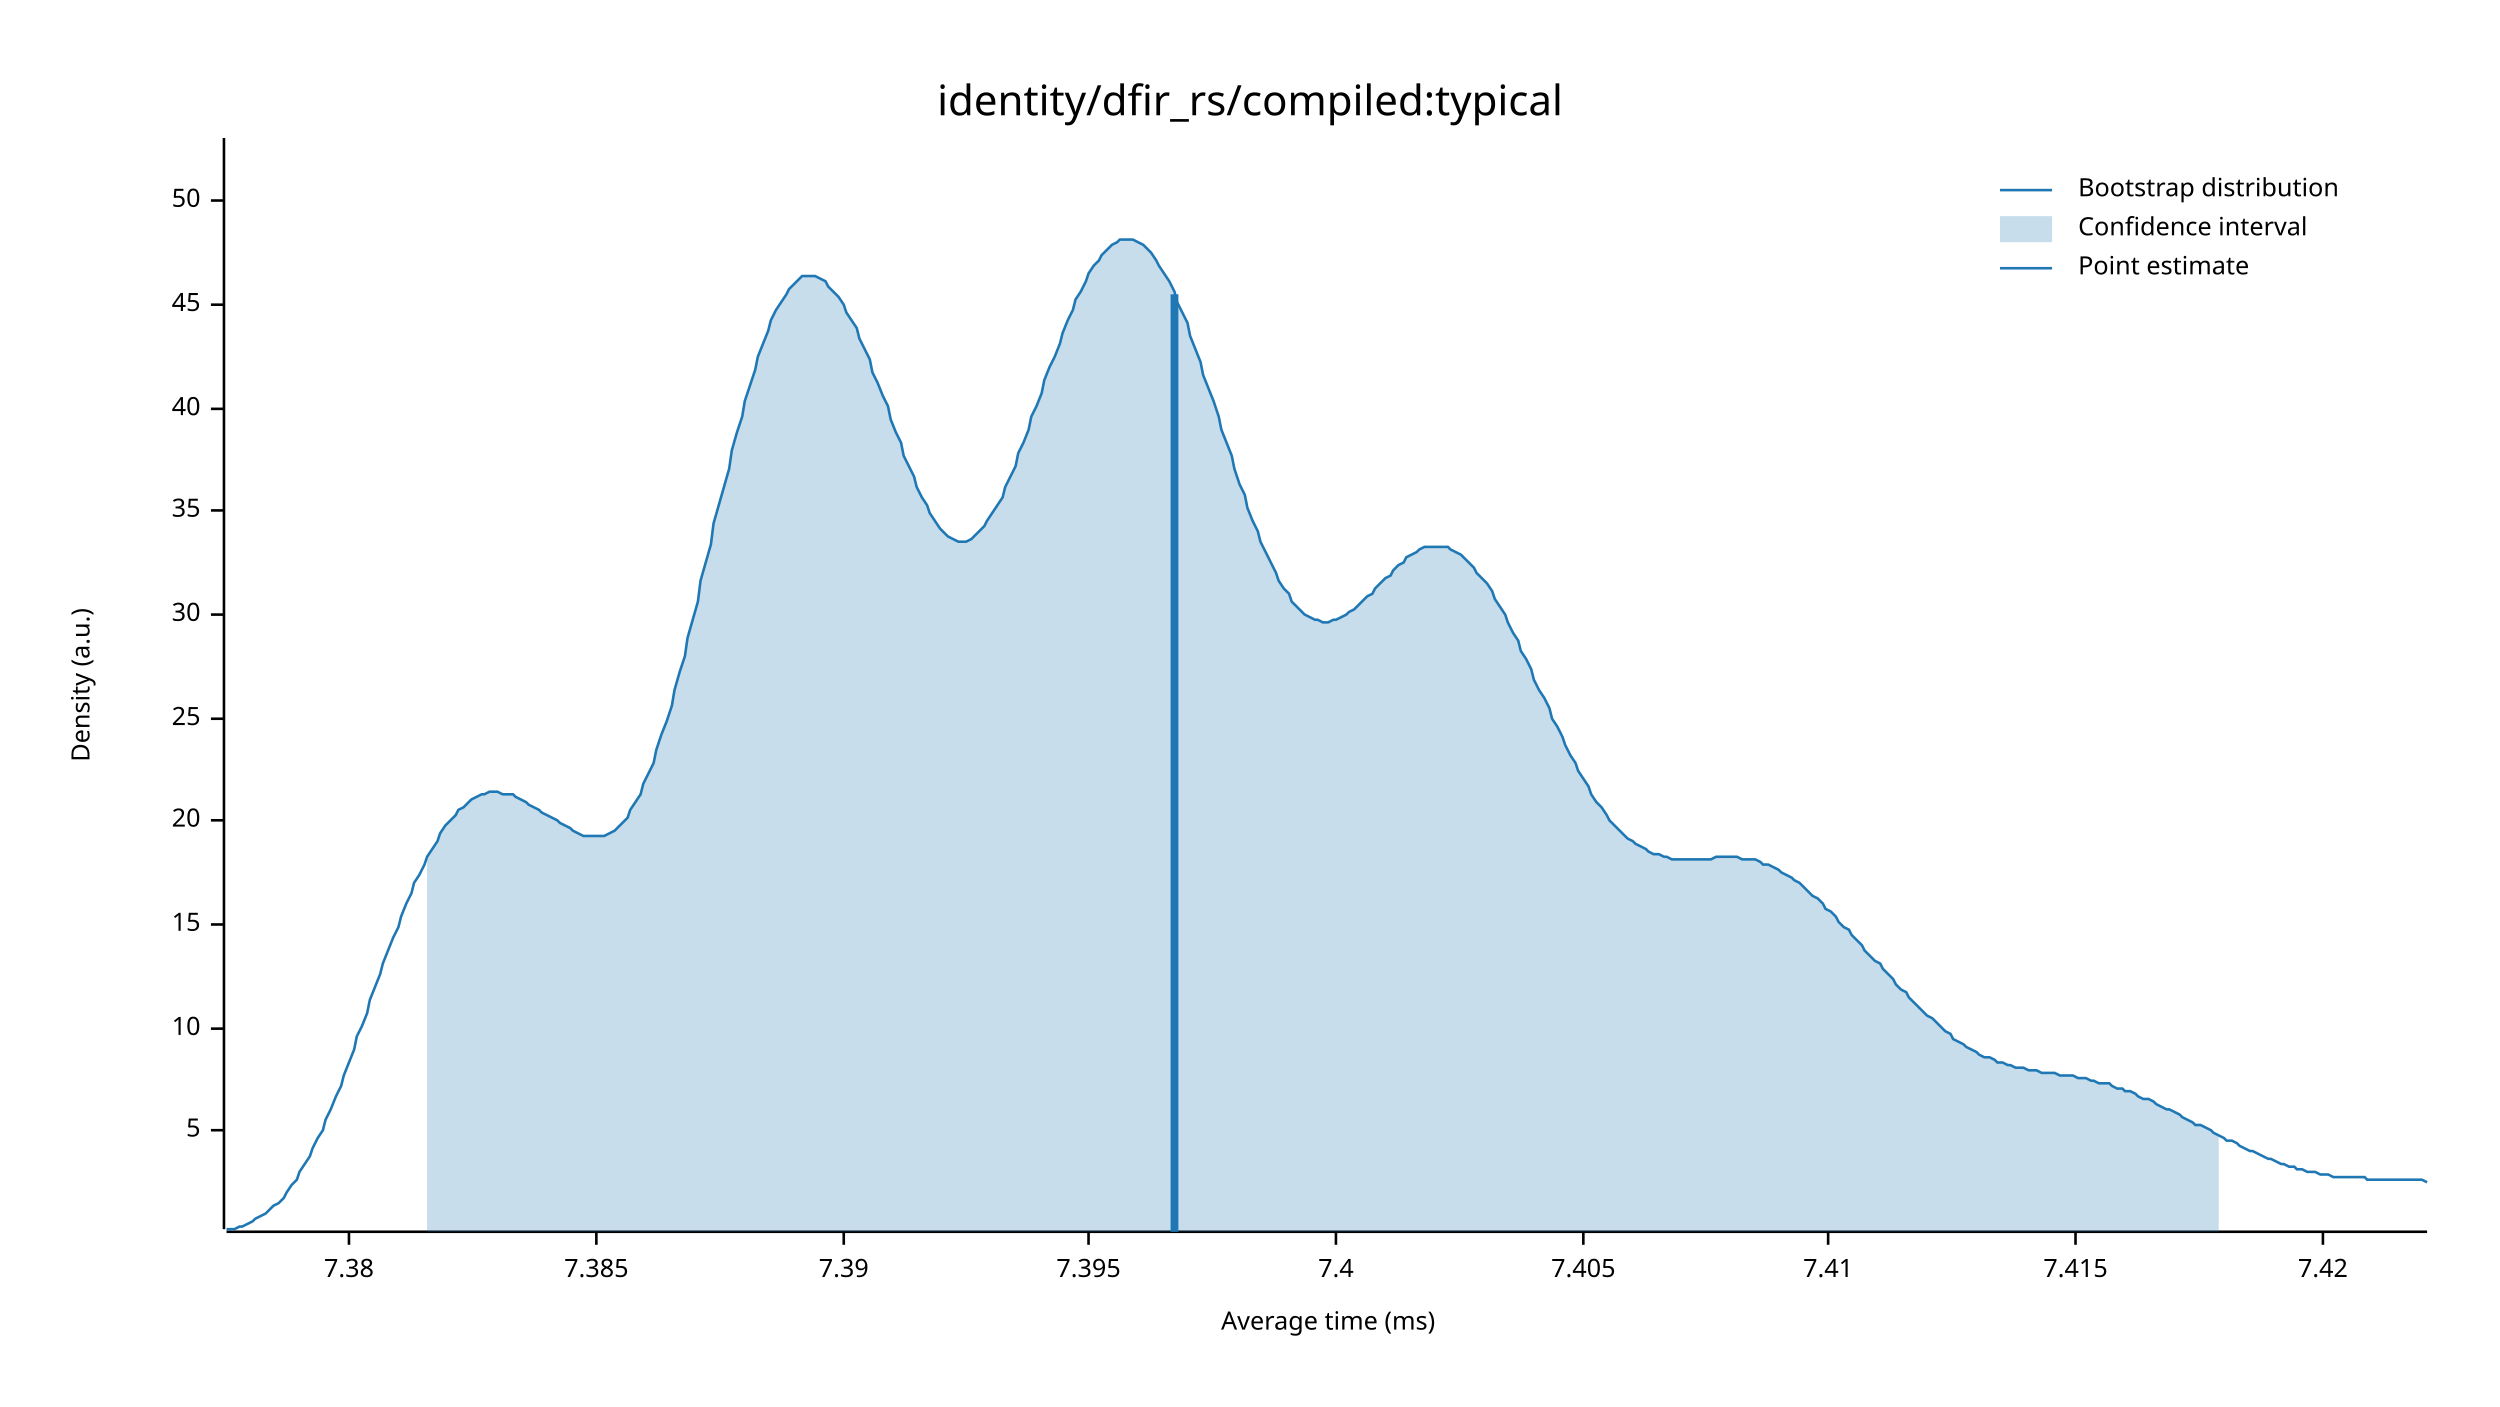
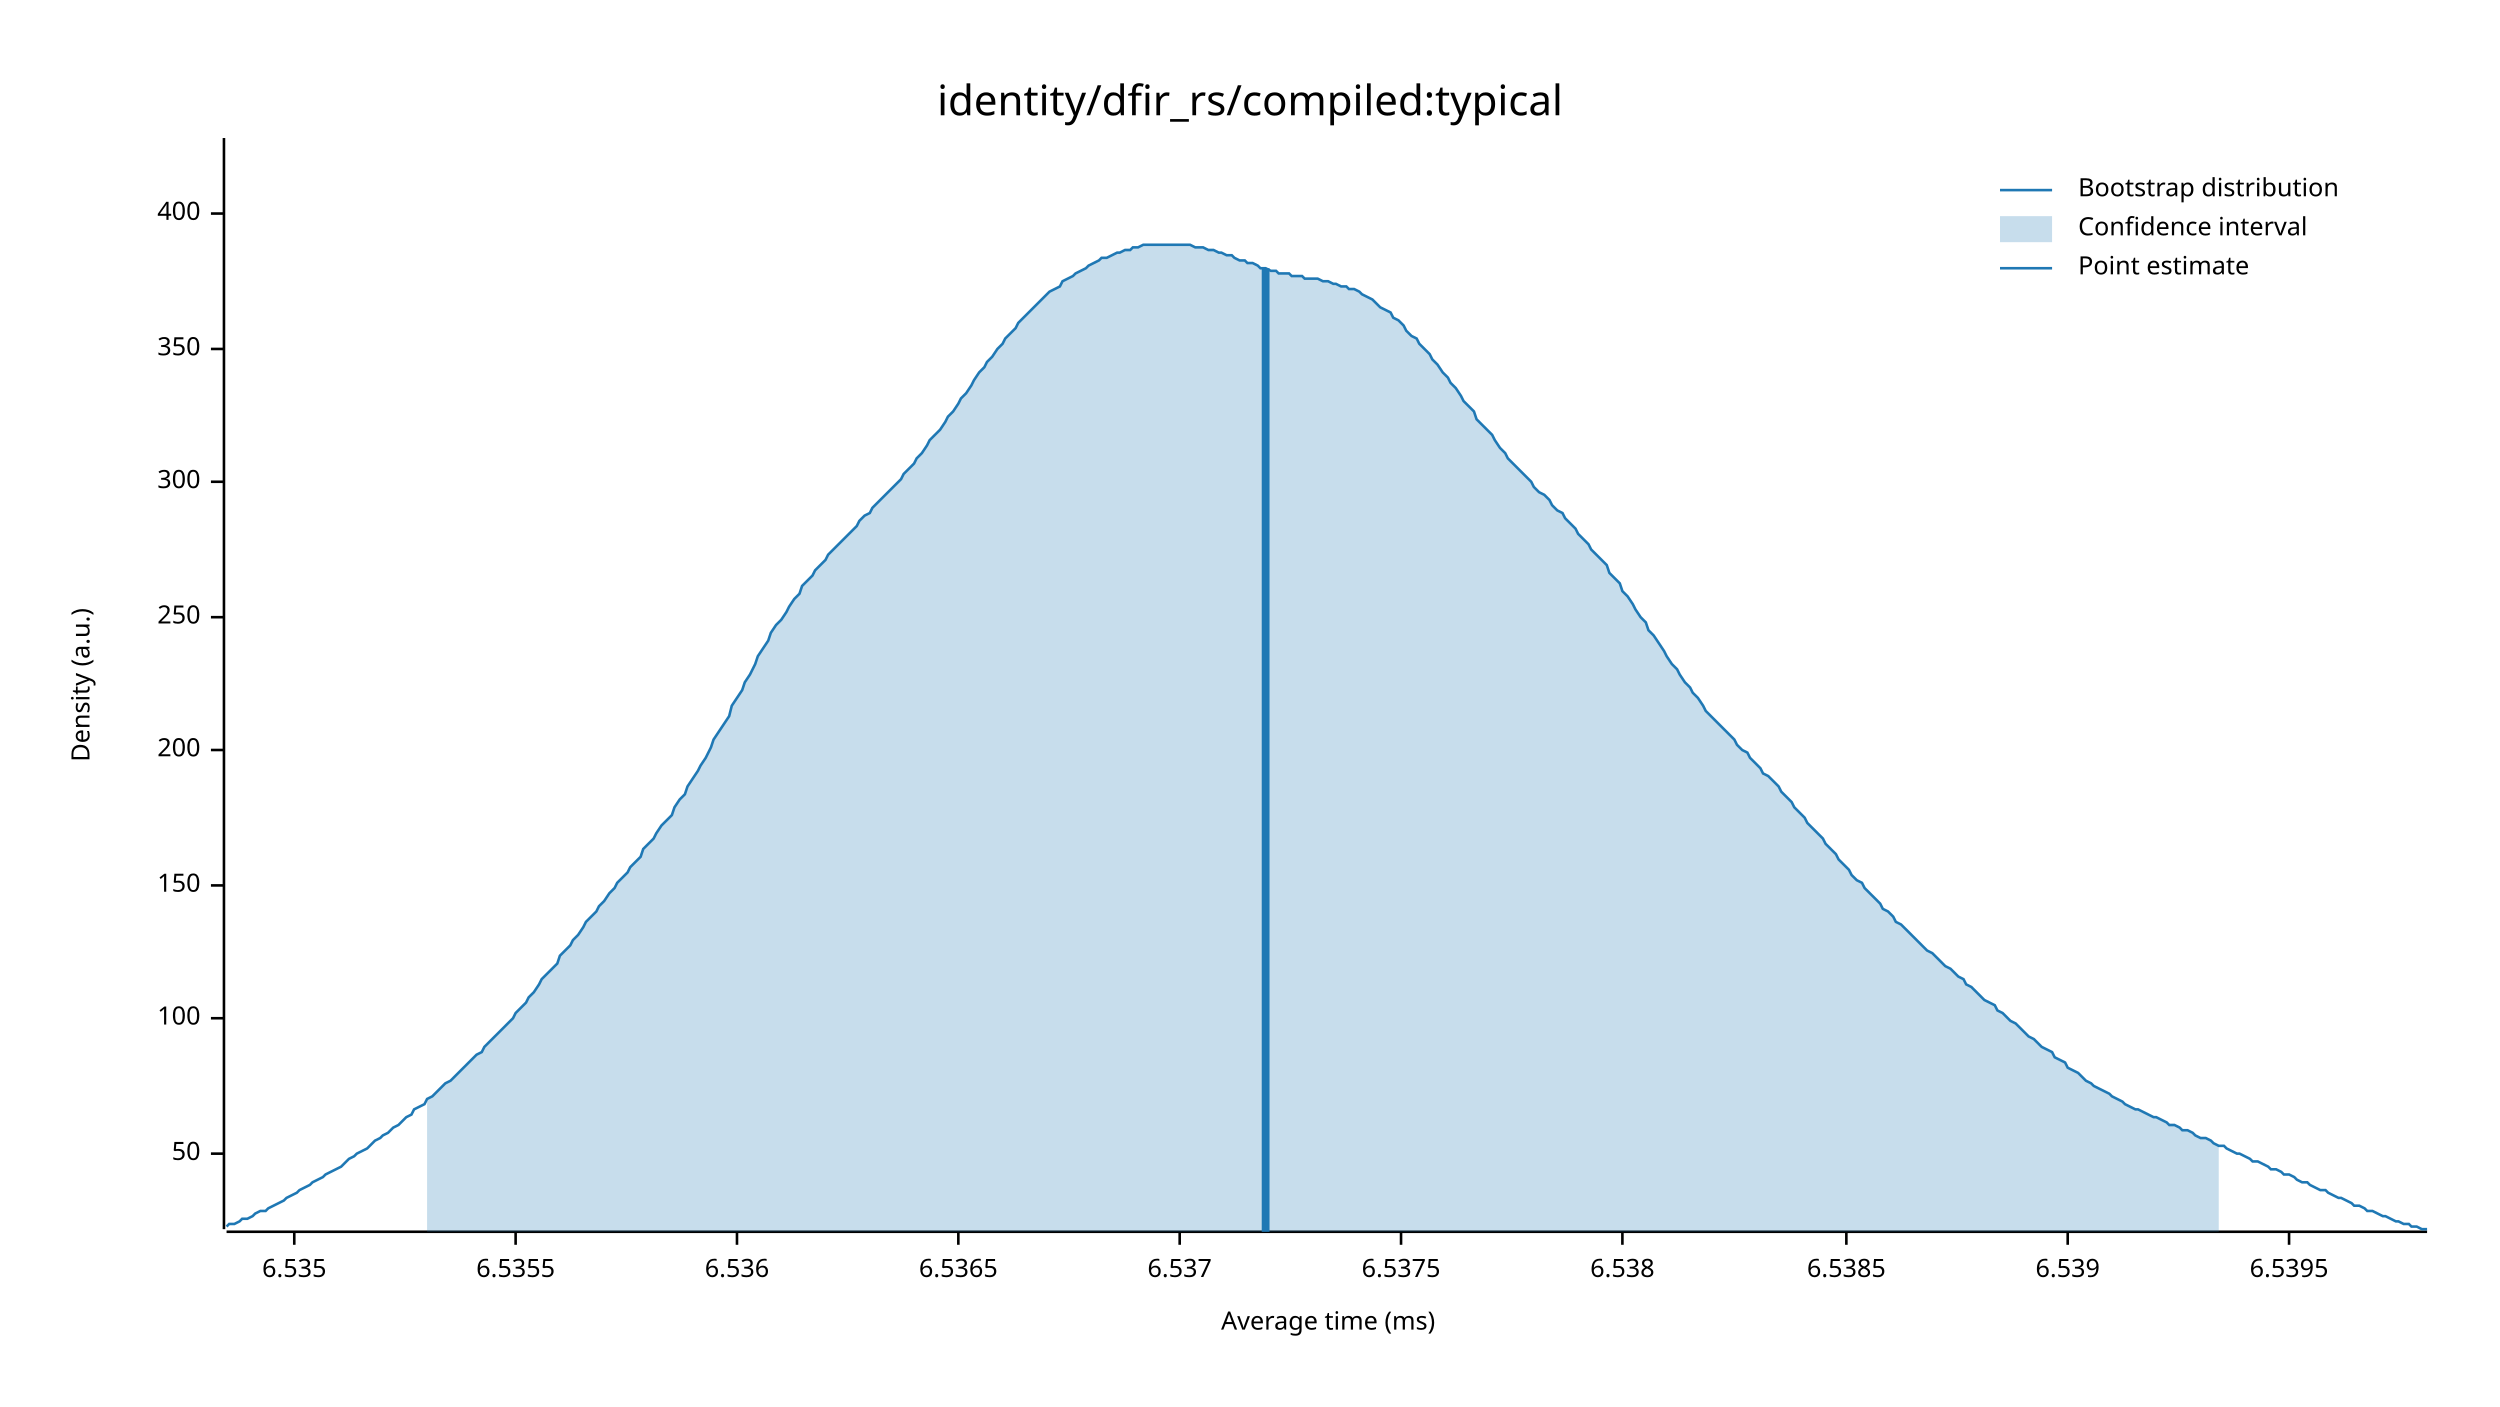
<svg xmlns="http://www.w3.org/2000/svg" width="960" height="540" viewBox="0 0 960 540">
  <text x="480" y="32" dy="0.76em" text-anchor="middle" font-family="sans-serif" font-size="16.129" opacity="1" fill="#000000">
identity/dfir_rs/compiled:typical
</text>
  <text x="27" y="263" dy="0.76em" text-anchor="middle" font-family="sans-serif" font-size="9.677" opacity="1" fill="#000000" transform="rotate(270, 27, 263)">
Density (a.u.)
</text>
  <text x="510" y="513" dy="-0.5ex" text-anchor="middle" font-family="sans-serif" font-size="9.677" opacity="1" fill="#000000">
Average time (ms)
</text>
  <polyline fill="none" opacity="1" stroke="#000000" stroke-width="1" points="86,53 86,472 " />
-   <text x="77" y="434" dy="0.5ex" text-anchor="end" font-family="sans-serif" font-size="9.677" opacity="1" fill="#000000">
- 5
- </text>
-   <polyline fill="none" opacity="1" stroke="#000000" stroke-width="1" points="81,434 86,434 " />
-   <text x="77" y="395" dy="0.5ex" text-anchor="end" font-family="sans-serif" font-size="9.677" opacity="1" fill="#000000">
- 10
- </text>
-   <polyline fill="none" opacity="1" stroke="#000000" stroke-width="1" points="81,395 86,395 " />
-   <text x="77" y="355" dy="0.5ex" text-anchor="end" font-family="sans-serif" font-size="9.677" opacity="1" fill="#000000">
- 15
- </text>
-   <polyline fill="none" opacity="1" stroke="#000000" stroke-width="1" points="81,355 86,355 " />
-   <text x="77" y="315" dy="0.5ex" text-anchor="end" font-family="sans-serif" font-size="9.677" opacity="1" fill="#000000">
- 20
- </text>
-   <polyline fill="none" opacity="1" stroke="#000000" stroke-width="1" points="81,315 86,315 " />
-   <text x="77" y="276" dy="0.5ex" text-anchor="end" font-family="sans-serif" font-size="9.677" opacity="1" fill="#000000">
- 25
- </text>
-   <polyline fill="none" opacity="1" stroke="#000000" stroke-width="1" points="81,276 86,276 " />
-   <text x="77" y="236" dy="0.5ex" text-anchor="end" font-family="sans-serif" font-size="9.677" opacity="1" fill="#000000">
- 30
- </text>
-   <polyline fill="none" opacity="1" stroke="#000000" stroke-width="1" points="81,236 86,236 " />
-   <text x="77" y="196" dy="0.5ex" text-anchor="end" font-family="sans-serif" font-size="9.677" opacity="1" fill="#000000">
- 35
- </text>
-   <polyline fill="none" opacity="1" stroke="#000000" stroke-width="1" points="81,196 86,196 " />
-   <text x="77" y="157" dy="0.5ex" text-anchor="end" font-family="sans-serif" font-size="9.677" opacity="1" fill="#000000">
- 40
- </text>
-   <polyline fill="none" opacity="1" stroke="#000000" stroke-width="1" points="81,157 86,157 " />
-   <text x="77" y="117" dy="0.5ex" text-anchor="end" font-family="sans-serif" font-size="9.677" opacity="1" fill="#000000">
- 45
- </text>
-   <polyline fill="none" opacity="1" stroke="#000000" stroke-width="1" points="81,117 86,117 " />
-   <text x="77" y="77" dy="0.5ex" text-anchor="end" font-family="sans-serif" font-size="9.677" opacity="1" fill="#000000">
+   <text x="77" y="443" dy="0.5ex" text-anchor="end" font-family="sans-serif" font-size="9.677" opacity="1" fill="#000000">
50
</text>
-   <polyline fill="none" opacity="1" stroke="#000000" stroke-width="1" points="81,77 86,77 " />
+   <polyline fill="none" opacity="1" stroke="#000000" stroke-width="1" points="81,443 86,443 " />
+   <text x="77" y="391" dy="0.5ex" text-anchor="end" font-family="sans-serif" font-size="9.677" opacity="1" fill="#000000">
+ 100
+ </text>
+   <polyline fill="none" opacity="1" stroke="#000000" stroke-width="1" points="81,391 86,391 " />
+   <text x="77" y="340" dy="0.5ex" text-anchor="end" font-family="sans-serif" font-size="9.677" opacity="1" fill="#000000">
+ 150
+ </text>
+   <polyline fill="none" opacity="1" stroke="#000000" stroke-width="1" points="81,340 86,340 " />
+   <text x="77" y="288" dy="0.5ex" text-anchor="end" font-family="sans-serif" font-size="9.677" opacity="1" fill="#000000">
+ 200
+ </text>
+   <polyline fill="none" opacity="1" stroke="#000000" stroke-width="1" points="81,288 86,288 " />
+   <text x="77" y="237" dy="0.5ex" text-anchor="end" font-family="sans-serif" font-size="9.677" opacity="1" fill="#000000">
+ 250
+ </text>
+   <polyline fill="none" opacity="1" stroke="#000000" stroke-width="1" points="81,237 86,237 " />
+   <text x="77" y="185" dy="0.5ex" text-anchor="end" font-family="sans-serif" font-size="9.677" opacity="1" fill="#000000">
+ 300
+ </text>
+   <polyline fill="none" opacity="1" stroke="#000000" stroke-width="1" points="81,185 86,185 " />
+   <text x="77" y="134" dy="0.5ex" text-anchor="end" font-family="sans-serif" font-size="9.677" opacity="1" fill="#000000">
+ 350
+ </text>
+   <polyline fill="none" opacity="1" stroke="#000000" stroke-width="1" points="81,134 86,134 " />
+   <text x="77" y="82" dy="0.5ex" text-anchor="end" font-family="sans-serif" font-size="9.677" opacity="1" fill="#000000">
+ 400
+ </text>
+   <polyline fill="none" opacity="1" stroke="#000000" stroke-width="1" points="81,82 86,82 " />
  <polyline fill="none" opacity="1" stroke="#000000" stroke-width="1" points="87,473 932,473 " />
-   <text x="134" y="483" dy="0.76em" text-anchor="middle" font-family="sans-serif" font-size="9.677" opacity="1" fill="#000000">
- 7.38
+   <text x="113" y="483" dy="0.76em" text-anchor="middle" font-family="sans-serif" font-size="9.677" opacity="1" fill="#000000">
+ 6.535
</text>
-   <polyline fill="none" opacity="1" stroke="#000000" stroke-width="1" points="134,473 134,478 " />
-   <text x="229" y="483" dy="0.76em" text-anchor="middle" font-family="sans-serif" font-size="9.677" opacity="1" fill="#000000">
- 7.385
+   <polyline fill="none" opacity="1" stroke="#000000" stroke-width="1" points="113,473 113,478 " />
+   <text x="198" y="483" dy="0.76em" text-anchor="middle" font-family="sans-serif" font-size="9.677" opacity="1" fill="#000000">
+ 6.5355
</text>
-   <polyline fill="none" opacity="1" stroke="#000000" stroke-width="1" points="229,473 229,478 " />
-   <text x="324" y="483" dy="0.76em" text-anchor="middle" font-family="sans-serif" font-size="9.677" opacity="1" fill="#000000">
- 7.39
+   <polyline fill="none" opacity="1" stroke="#000000" stroke-width="1" points="198,473 198,478 " />
+   <text x="283" y="483" dy="0.76em" text-anchor="middle" font-family="sans-serif" font-size="9.677" opacity="1" fill="#000000">
+ 6.536
</text>
-   <polyline fill="none" opacity="1" stroke="#000000" stroke-width="1" points="324,473 324,478 " />
-   <text x="418" y="483" dy="0.76em" text-anchor="middle" font-family="sans-serif" font-size="9.677" opacity="1" fill="#000000">
- 7.395
+   <polyline fill="none" opacity="1" stroke="#000000" stroke-width="1" points="283,473 283,478 " />
+   <text x="368" y="483" dy="0.76em" text-anchor="middle" font-family="sans-serif" font-size="9.677" opacity="1" fill="#000000">
+ 6.5365
</text>
-   <polyline fill="none" opacity="1" stroke="#000000" stroke-width="1" points="418,473 418,478 " />
-   <text x="513" y="483" dy="0.76em" text-anchor="middle" font-family="sans-serif" font-size="9.677" opacity="1" fill="#000000">
- 7.4
+   <polyline fill="none" opacity="1" stroke="#000000" stroke-width="1" points="368,473 368,478 " />
+   <text x="453" y="483" dy="0.76em" text-anchor="middle" font-family="sans-serif" font-size="9.677" opacity="1" fill="#000000">
+ 6.537
</text>
-   <polyline fill="none" opacity="1" stroke="#000000" stroke-width="1" points="513,473 513,478 " />
-   <text x="608" y="483" dy="0.76em" text-anchor="middle" font-family="sans-serif" font-size="9.677" opacity="1" fill="#000000">
- 7.405
+   <polyline fill="none" opacity="1" stroke="#000000" stroke-width="1" points="453,473 453,478 " />
+   <text x="538" y="483" dy="0.76em" text-anchor="middle" font-family="sans-serif" font-size="9.677" opacity="1" fill="#000000">
+ 6.5375
</text>
-   <polyline fill="none" opacity="1" stroke="#000000" stroke-width="1" points="608,473 608,478 " />
-   <text x="702" y="483" dy="0.76em" text-anchor="middle" font-family="sans-serif" font-size="9.677" opacity="1" fill="#000000">
- 7.41
+   <polyline fill="none" opacity="1" stroke="#000000" stroke-width="1" points="538,473 538,478 " />
+   <text x="623" y="483" dy="0.76em" text-anchor="middle" font-family="sans-serif" font-size="9.677" opacity="1" fill="#000000">
+ 6.538
</text>
-   <polyline fill="none" opacity="1" stroke="#000000" stroke-width="1" points="702,473 702,478 " />
-   <text x="797" y="483" dy="0.76em" text-anchor="middle" font-family="sans-serif" font-size="9.677" opacity="1" fill="#000000">
- 7.415
+   <polyline fill="none" opacity="1" stroke="#000000" stroke-width="1" points="623,473 623,478 " />
+   <text x="709" y="483" dy="0.76em" text-anchor="middle" font-family="sans-serif" font-size="9.677" opacity="1" fill="#000000">
+ 6.5385
</text>
-   <polyline fill="none" opacity="1" stroke="#000000" stroke-width="1" points="797,473 797,478 " />
-   <text x="892" y="483" dy="0.76em" text-anchor="middle" font-family="sans-serif" font-size="9.677" opacity="1" fill="#000000">
- 7.42
+   <polyline fill="none" opacity="1" stroke="#000000" stroke-width="1" points="709,473 709,478 " />
+   <text x="794" y="483" dy="0.76em" text-anchor="middle" font-family="sans-serif" font-size="9.677" opacity="1" fill="#000000">
+ 6.539
</text>
-   <polyline fill="none" opacity="1" stroke="#000000" stroke-width="1" points="892,473 892,478 " />
-   <polyline fill="none" opacity="1" stroke="#1F78B4" stroke-width="1" points="87,472 88,472 90,472 92,471 93,471 95,470 97,469 98,468 100,467 102,466 103,465 105,463 107,462 109,460 110,458 112,455 114,453 115,450 117,447 119,444 120,441 122,437 124,434 125,430 127,426 129,421 131,417 132,413 134,408 136,403 137,398 139,394 141,389 142,384 144,379 146,374 147,370 149,365 151,360 153,356 154,352 156,347 158,343 159,339 161,336 163,332 164,329 166,326 168,323 169,320 171,317 173,315 175,313 176,311 178,310 180,308 181,307 183,306 185,305 186,305 188,304 190,304 191,304 193,305 195,305 197,305 198,306 200,307 202,308 203,309 205,310 207,311 208,312 210,313 212,314 214,315 215,316 217,317 219,318 220,319 222,320 224,321 225,321 227,321 229,321 230,321 232,321 234,320 236,319 237,318 239,316 241,314 242,311 244,308 246,305 247,301 249,297 251,293 252,288 254,282 256,277 258,271 259,265 261,258 263,252 264,245 266,238 268,231 269,223 271,216 273,209 274,201 276,194 278,187 280,180 281,173 283,166 285,160 286,154 288,148 290,142 291,137 293,132 295,127 296,123 298,119 300,116 302,113 303,111 305,109 307,107 308,106 310,106 312,106 313,106 315,107 317,108 318,110 320,112 322,114 324,117 325,120 327,123 329,126 330,130 332,134 334,138 335,143 337,147 339,152 341,156 342,161 344,166 346,170 347,175 349,179 351,183 352,187 354,191 356,194 357,197 359,200 361,203 363,205 364,206 366,207 368,208 369,208 371,208 373,207 374,206 376,204 378,202 379,200 381,197 383,194 385,191 386,187 388,183 390,179 391,174 393,170 395,165 396,160 398,156 400,151 401,146 403,141 405,137 407,132 408,128 410,123 412,119 413,115 415,112 417,108 418,105 420,102 422,100 423,98 425,96 427,94 429,93 430,92 432,92 434,92 435,92 437,93 439,94 440,95 442,97 444,100 445,102 447,105 449,108 451,112 452,116 454,120 456,124 457,129 459,134 461,139 462,144 464,149 466,154 468,160 469,165 471,170 473,175 474,180 476,186 478,190 479,195 481,200 483,204 484,208 486,212 488,216 490,220 491,223 493,226 495,228 496,231 498,233 500,235 501,236 503,237 505,238 506,238 508,239 510,239 512,238 513,238 515,237 517,236 518,235 520,234 522,232 523,231 525,229 527,228 528,226 530,224 532,222 534,221 535,219 537,217 539,216 540,214 542,213 544,212 545,211 547,210 549,210 550,210 552,210 554,210 556,210 557,211 559,212 561,213 562,214 564,216 566,218 567,220 569,222 571,224 573,227 574,230 576,233 578,236 579,239 581,243 583,246 584,250 586,253 588,257 589,261 591,265 593,268 595,272 596,276 598,279 600,283 601,286 603,290 605,293 606,296 608,299 610,302 611,305 613,308 615,310 617,313 618,315 620,317 622,319 623,320 625,322 627,323 628,324 630,325 632,326 633,327 635,328 637,328 639,329 640,329 642,330 644,330 645,330 647,330 649,330 650,330 652,330 654,330 655,330 657,330 659,329 661,329 662,329 664,329 666,329 667,329 669,330 671,330 672,330 674,330 676,331 677,332 679,332 681,333 683,334 684,335 686,336 688,337 689,338 691,339 693,341 694,342 696,344 698,345 700,347 701,349 703,350 705,352 706,354 708,356 710,357 711,359 713,361 715,363 716,365 718,367 720,369 722,370 723,372 725,374 727,376 728,378 730,380 732,381 733,383 735,385 737,387 738,388 740,390 742,391 744,393 745,394 747,396 749,397 750,399 752,400 754,401 755,402 757,403 759,404 760,405 762,406 764,406 766,407 767,408 769,408 771,409 772,409 774,410 776,410 777,410 779,411 781,411 782,411 784,412 786,412 788,412 789,412 791,413 793,413 794,413 796,413 798,414 799,414 801,414 803,415 804,415 806,416 808,416 810,416 811,417 813,418 815,418 816,419 818,419 820,420 821,421 823,422 825,422 827,423 828,424 830,425 832,426 833,426 835,427 837,428 838,429 840,430 842,431 843,432 845,432 847,433 849,434 850,435 852,436 854,437 855,438 857,438 859,439 860,440 862,441 864,442 865,442 867,443 869,444 871,445 872,445 874,446 876,447 877,447 879,448 881,448 882,449 884,449 886,450 887,450 889,450 891,451 893,451 894,451 896,452 898,452 899,452 901,452 903,452 904,452 906,452 908,452 909,453 911,453 913,453 915,453 916,453 918,453 920,453 921,453 923,453 925,453 926,453 928,453 930,453 932,454 " />
-   <polygon opacity="0.25" fill="#1F78B4" points="164,329 166,326 168,323 169,320 171,317 173,315 175,313 176,311 178,310 180,308 181,307 183,306 185,305 186,305 188,304 190,304 191,304 193,305 195,305 197,305 198,306 200,307 202,308 203,309 205,310 207,311 208,312 210,313 212,314 214,315 215,316 217,317 219,318 220,319 222,320 224,321 225,321 227,321 229,321 230,321 232,321 234,320 236,319 237,318 239,316 241,314 242,311 244,308 246,305 247,301 249,297 251,293 252,288 254,282 256,277 258,271 259,265 261,258 263,252 264,245 266,238 268,231 269,223 271,216 273,209 274,201 276,194 278,187 280,180 281,173 283,166 285,160 286,154 288,148 290,142 291,137 293,132 295,127 296,123 298,119 300,116 302,113 303,111 305,109 307,107 308,106 310,106 312,106 313,106 315,107 317,108 318,110 320,112 322,114 324,117 325,120 327,123 329,126 330,130 332,134 334,138 335,143 337,147 339,152 341,156 342,161 344,166 346,170 347,175 349,179 351,183 352,187 354,191 356,194 357,197 359,200 361,203 363,205 364,206 366,207 368,208 369,208 371,208 373,207 374,206 376,204 378,202 379,200 381,197 383,194 385,191 386,187 388,183 390,179 391,174 393,170 395,165 396,160 398,156 400,151 401,146 403,141 405,137 407,132 408,128 410,123 412,119 413,115 415,112 417,108 418,105 420,102 422,100 423,98 425,96 427,94 429,93 430,92 432,92 434,92 435,92 437,93 439,94 440,95 442,97 444,100 445,102 447,105 449,108 451,112 452,116 454,120 456,124 457,129 459,134 461,139 462,144 464,149 466,154 468,160 469,165 471,170 473,175 474,180 476,186 478,190 479,195 481,200 483,204 484,208 486,212 488,216 490,220 491,223 493,226 495,228 496,231 498,233 500,235 501,236 503,237 505,238 506,238 508,239 510,239 512,238 513,238 515,237 517,236 518,235 520,234 522,232 523,231 525,229 527,228 528,226 530,224 532,222 534,221 535,219 537,217 539,216 540,214 542,213 544,212 545,211 547,210 549,210 550,210 552,210 554,210 556,210 557,211 559,212 561,213 562,214 564,216 566,218 567,220 569,222 571,224 573,227 574,230 576,233 578,236 579,239 581,243 583,246 584,250 586,253 588,257 589,261 591,265 593,268 595,272 596,276 598,279 600,283 601,286 603,290 605,293 606,296 608,299 610,302 611,305 613,308 615,310 617,313 618,315 620,317 622,319 623,320 625,322 627,323 628,324 630,325 632,326 633,327 635,328 637,328 639,329 640,329 642,330 644,330 645,330 647,330 649,330 650,330 652,330 654,330 655,330 657,330 659,329 661,329 662,329 664,329 666,329 667,329 669,330 671,330 672,330 674,330 676,331 677,332 679,332 681,333 683,334 684,335 686,336 688,337 689,338 691,339 693,341 694,342 696,344 698,345 700,347 701,349 703,350 705,352 706,354 708,356 710,357 711,359 713,361 715,363 716,365 718,367 720,369 722,370 723,372 725,374 727,376 728,378 730,380 732,381 733,383 735,385 737,387 738,388 740,390 742,391 744,393 745,394 747,396 749,397 750,399 752,400 754,401 755,402 757,403 759,404 760,405 762,406 764,406 766,407 767,408 769,408 771,409 772,409 774,410 776,410 777,410 779,411 781,411 782,411 784,412 786,412 788,412 789,412 791,413 793,413 794,413 796,413 798,414 799,414 801,414 803,415 804,415 806,416 808,416 810,416 811,417 813,418 815,418 816,419 818,419 820,420 821,421 823,422 825,422 827,423 828,424 830,425 832,426 833,426 835,427 837,428 838,429 840,430 842,431 843,432 845,432 847,433 849,434 850,435 852,436 852,473 164,473 " />
-   <polyline fill="none" opacity="1" stroke="#1F78B4" stroke-width="3" points="451,473 451,113 " />
+   <polyline fill="none" opacity="1" stroke="#000000" stroke-width="1" points="794,473 794,478 " />
+   <text x="879" y="483" dy="0.76em" text-anchor="middle" font-family="sans-serif" font-size="9.677" opacity="1" fill="#000000">
+ 6.5395
+ </text>
+   <polyline fill="none" opacity="1" stroke="#000000" stroke-width="1" points="879,473 879,478 " />
+   <polyline fill="none" opacity="1" stroke="#1F78B4" stroke-width="1" points="87,471 88,470 90,470 92,469 93,468 95,468 97,467 98,466 100,465 102,465 103,464 105,463 107,462 109,461 110,460 112,459 114,458 115,457 117,456 119,455 120,454 122,453 124,452 125,451 127,450 129,449 131,448 132,447 134,445 136,444 137,443 139,442 141,441 142,440 144,438 146,437 147,436 149,435 151,433 153,432 154,431 156,429 158,428 159,426 161,425 163,424 164,422 166,421 168,419 169,418 171,416 173,415 175,413 176,412 178,410 180,408 181,407 183,405 185,404 186,402 188,400 190,398 191,397 193,395 195,393 197,391 198,389 200,387 202,385 203,383 205,381 207,378 208,376 210,374 212,372 214,370 215,367 217,365 219,363 220,361 222,359 224,356 225,354 227,352 229,350 230,348 232,346 234,343 236,341 237,339 239,337 241,335 242,333 244,331 246,329 247,326 249,324 251,322 252,320 254,317 256,315 258,313 259,310 261,307 263,305 264,302 266,299 268,296 269,294 271,291 273,287 274,284 276,281 278,278 280,275 281,271 283,268 285,265 286,262 288,259 290,255 291,252 293,249 295,246 296,243 298,240 300,238 302,235 303,233 305,230 307,228 308,225 310,223 312,221 313,219 315,217 317,215 318,213 320,211 322,209 324,207 325,206 327,204 329,202 330,200 332,198 334,197 335,195 337,193 339,191 341,189 342,188 344,186 346,184 347,182 349,180 351,178 352,176 354,174 356,171 357,169 359,167 361,165 363,162 364,160 366,158 368,155 369,153 371,151 373,148 374,146 376,143 378,141 379,139 381,137 383,134 385,132 386,130 388,128 390,126 391,124 393,122 395,120 396,119 398,117 400,115 401,114 403,112 405,111 407,110 408,108 410,107 412,106 413,105 415,104 417,103 418,102 420,101 422,100 423,99 425,99 427,98 429,97 430,97 432,96 434,96 435,95 437,95 439,94 440,94 442,94 444,94 445,94 447,94 449,94 451,94 452,94 454,94 456,94 457,94 459,95 461,95 462,95 464,96 466,96 468,97 469,97 471,98 473,98 474,99 476,100 478,100 479,101 481,101 483,102 484,103 486,103 488,104 490,104 491,105 493,105 495,105 496,106 498,106 500,106 501,107 503,107 505,107 506,107 508,108 510,108 512,109 513,109 515,110 517,110 518,111 520,111 522,112 523,113 525,114 527,115 528,116 530,118 532,119 534,120 535,122 537,123 539,125 540,127 542,129 544,130 545,132 547,134 549,136 550,138 552,140 554,143 556,145 557,147 559,149 561,152 562,154 564,156 566,158 567,161 569,163 571,165 573,167 574,169 576,172 578,174 579,176 581,178 583,180 584,181 586,183 588,185 589,187 591,189 593,190 595,192 596,194 598,196 600,197 601,199 603,201 605,203 606,205 608,207 610,209 611,211 613,213 615,215 617,217 618,220 620,222 622,224 623,227 625,229 627,232 628,234 630,237 632,239 633,242 635,244 637,247 639,250 640,252 642,255 644,257 645,259 647,262 649,264 650,266 652,268 654,271 655,273 657,275 659,277 661,279 662,280 664,282 666,284 667,286 669,288 671,289 672,291 674,293 676,295 677,297 679,298 681,300 683,302 684,304 686,306 688,308 689,310 691,312 693,314 694,316 696,318 698,320 700,322 701,324 703,326 705,328 706,330 708,332 710,334 711,336 713,338 715,339 716,341 718,343 720,345 722,347 723,349 725,350 727,352 728,354 730,355 732,357 733,358 735,360 737,362 738,363 740,365 742,366 744,368 745,369 747,371 749,372 750,373 752,375 754,376 755,378 757,379 759,381 760,382 762,384 764,385 766,386 767,388 769,389 771,391 772,392 774,393 776,395 777,396 779,398 781,399 782,400 784,402 786,403 788,404 789,406 791,407 793,408 794,410 796,411 798,412 799,413 801,415 803,416 804,417 806,418 808,419 810,420 811,421 813,422 815,423 816,424 818,425 820,426 821,426 823,427 825,428 827,429 828,429 830,430 832,431 833,432 835,432 837,433 838,434 840,434 842,435 843,436 845,437 847,437 849,438 850,439 852,440 854,440 855,441 857,442 859,443 860,443 862,444 864,445 865,446 867,446 869,447 871,448 872,449 874,449 876,450 877,451 879,451 881,452 882,453 884,454 886,454 887,455 889,456 891,457 893,457 894,458 896,459 898,460 899,460 901,461 903,462 904,463 906,463 908,464 909,465 911,465 913,466 915,467 916,467 918,468 920,469 921,469 923,470 925,470 926,471 928,471 930,472 932,472 " />
+   <polygon opacity="0.25" fill="#1F78B4" points="164,422 166,421 168,419 169,418 171,416 173,415 175,413 176,412 178,410 180,408 181,407 183,405 185,404 186,402 188,400 190,398 191,397 193,395 195,393 197,391 198,389 200,387 202,385 203,383 205,381 207,378 208,376 210,374 212,372 214,370 215,367 217,365 219,363 220,361 222,359 224,356 225,354 227,352 229,350 230,348 232,346 234,343 236,341 237,339 239,337 241,335 242,333 244,331 246,329 247,326 249,324 251,322 252,320 254,317 256,315 258,313 259,310 261,307 263,305 264,302 266,299 268,296 269,294 271,291 273,287 274,284 276,281 278,278 280,275 281,271 283,268 285,265 286,262 288,259 290,255 291,252 293,249 295,246 296,243 298,240 300,238 302,235 303,233 305,230 307,228 308,225 310,223 312,221 313,219 315,217 317,215 318,213 320,211 322,209 324,207 325,206 327,204 329,202 330,200 332,198 334,197 335,195 337,193 339,191 341,189 342,188 344,186 346,184 347,182 349,180 351,178 352,176 354,174 356,171 357,169 359,167 361,165 363,162 364,160 366,158 368,155 369,153 371,151 373,148 374,146 376,143 378,141 379,139 381,137 383,134 385,132 386,130 388,128 390,126 391,124 393,122 395,120 396,119 398,117 400,115 401,114 403,112 405,111 407,110 408,108 410,107 412,106 413,105 415,104 417,103 418,102 420,101 422,100 423,99 425,99 427,98 429,97 430,97 432,96 434,96 435,95 437,95 439,94 440,94 442,94 444,94 445,94 447,94 449,94 451,94 452,94 454,94 456,94 457,94 459,95 461,95 462,95 464,96 466,96 468,97 469,97 471,98 473,98 474,99 476,100 478,100 479,101 481,101 483,102 484,103 486,103 488,104 490,104 491,105 493,105 495,105 496,106 498,106 500,106 501,107 503,107 505,107 506,107 508,108 510,108 512,109 513,109 515,110 517,110 518,111 520,111 522,112 523,113 525,114 527,115 528,116 530,118 532,119 534,120 535,122 537,123 539,125 540,127 542,129 544,130 545,132 547,134 549,136 550,138 552,140 554,143 556,145 557,147 559,149 561,152 562,154 564,156 566,158 567,161 569,163 571,165 573,167 574,169 576,172 578,174 579,176 581,178 583,180 584,181 586,183 588,185 589,187 591,189 593,190 595,192 596,194 598,196 600,197 601,199 603,201 605,203 606,205 608,207 610,209 611,211 613,213 615,215 617,217 618,220 620,222 622,224 623,227 625,229 627,232 628,234 630,237 632,239 633,242 635,244 637,247 639,250 640,252 642,255 644,257 645,259 647,262 649,264 650,266 652,268 654,271 655,273 657,275 659,277 661,279 662,280 664,282 666,284 667,286 669,288 671,289 672,291 674,293 676,295 677,297 679,298 681,300 683,302 684,304 686,306 688,308 689,310 691,312 693,314 694,316 696,318 698,320 700,322 701,324 703,326 705,328 706,330 708,332 710,334 711,336 713,338 715,339 716,341 718,343 720,345 722,347 723,349 725,350 727,352 728,354 730,355 732,357 733,358 735,360 737,362 738,363 740,365 742,366 744,368 745,369 747,371 749,372 750,373 752,375 754,376 755,378 757,379 759,381 760,382 762,384 764,385 766,386 767,388 769,389 771,391 772,392 774,393 776,395 777,396 779,398 781,399 782,400 784,402 786,403 788,404 789,406 791,407 793,408 794,410 796,411 798,412 799,413 801,415 803,416 804,417 806,418 808,419 810,420 811,421 813,422 815,423 816,424 818,425 820,426 821,426 823,427 825,428 827,429 828,429 830,430 832,431 833,432 835,432 837,433 838,434 840,434 842,435 843,436 845,437 847,437 849,438 850,439 852,440 852,473 164,473 " />
+   <polyline fill="none" opacity="1" stroke="#1F78B4" stroke-width="3" points="486,473 486,103 " />
  <text x="798" y="68" dy="0.76em" text-anchor="start" font-family="sans-serif" font-size="9.677" opacity="1" fill="#000000">
Bootstrap distribution
</text>
  <text x="798" y="83" dy="0.76em" text-anchor="start" font-family="sans-serif" font-size="9.677" opacity="1" fill="#000000">
Confidence interval
</text>
  <text x="798" y="98" dy="0.76em" text-anchor="start" font-family="sans-serif" font-size="9.677" opacity="1" fill="#000000">
Point estimate
</text>
  <polyline fill="none" opacity="1" stroke="#1F78B4" stroke-width="1" points="768,73 788,73 " />
  <rect x="768" y="83" width="20" height="10" opacity="0.25" fill="#1F78B4" stroke="none" />
  <polyline fill="none" opacity="1" stroke="#1F78B4" stroke-width="1" points="768,103 788,103 " />
</svg>
